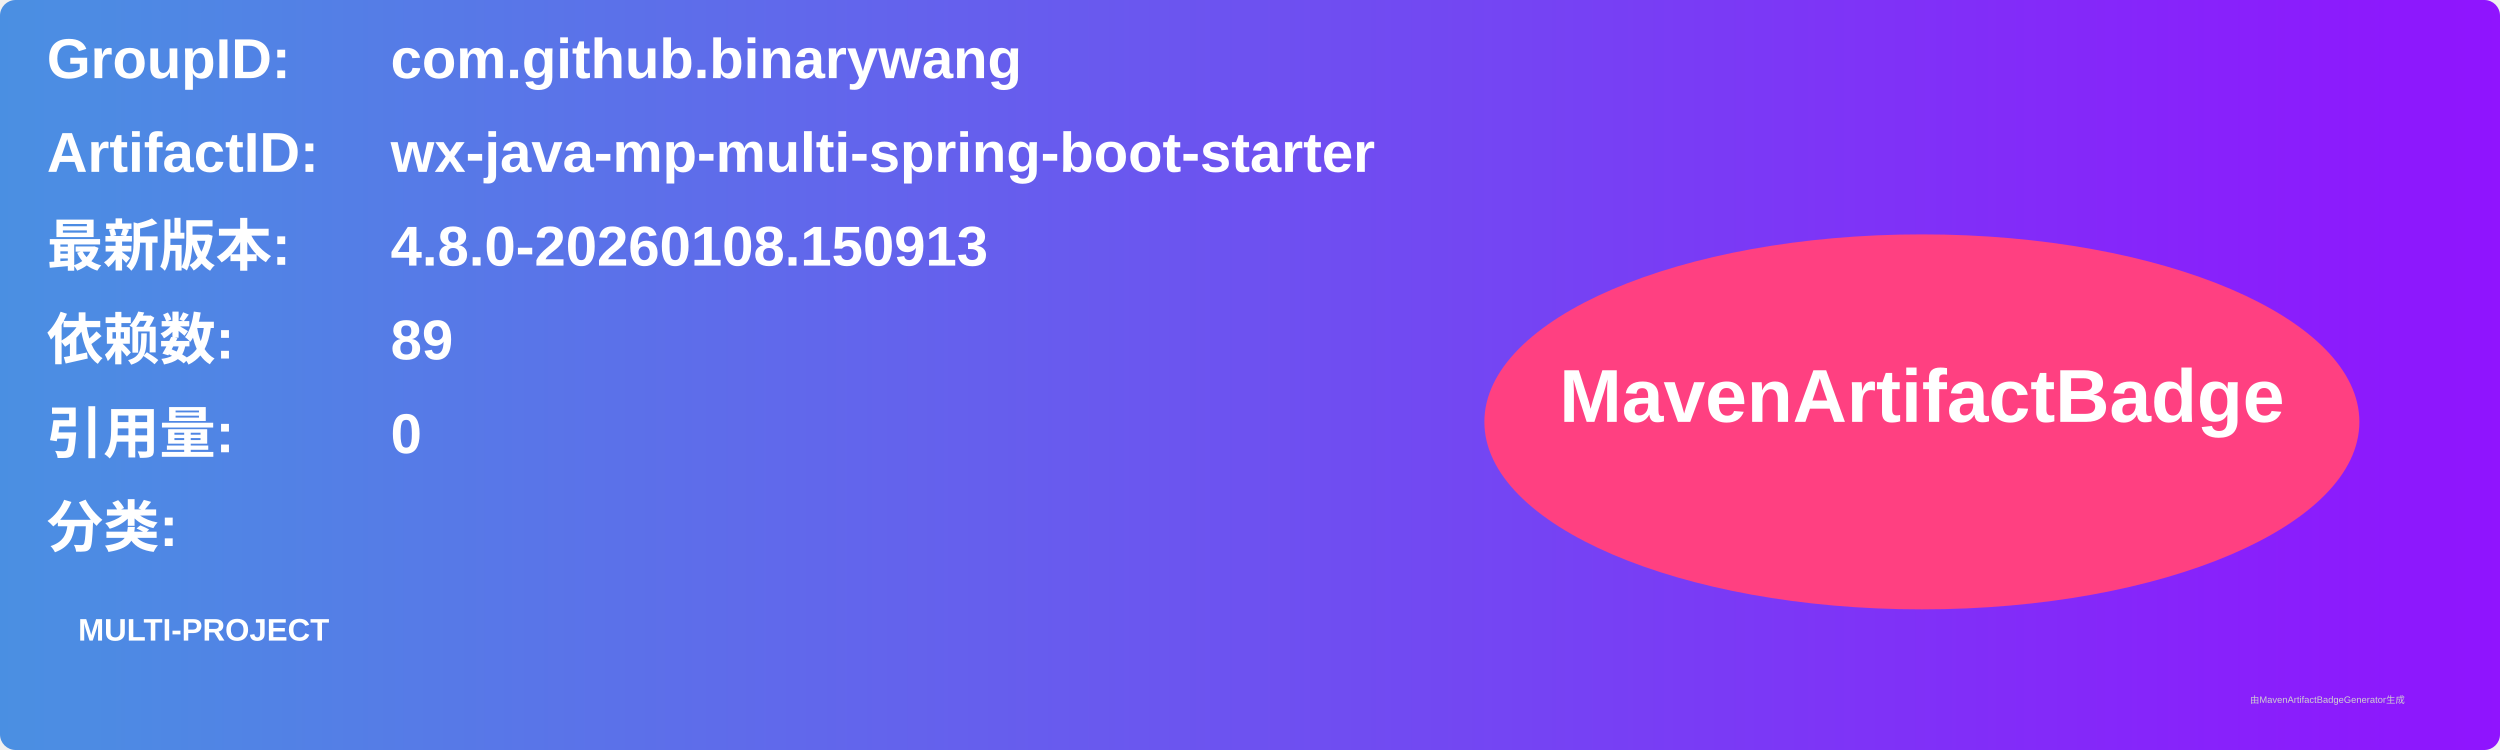
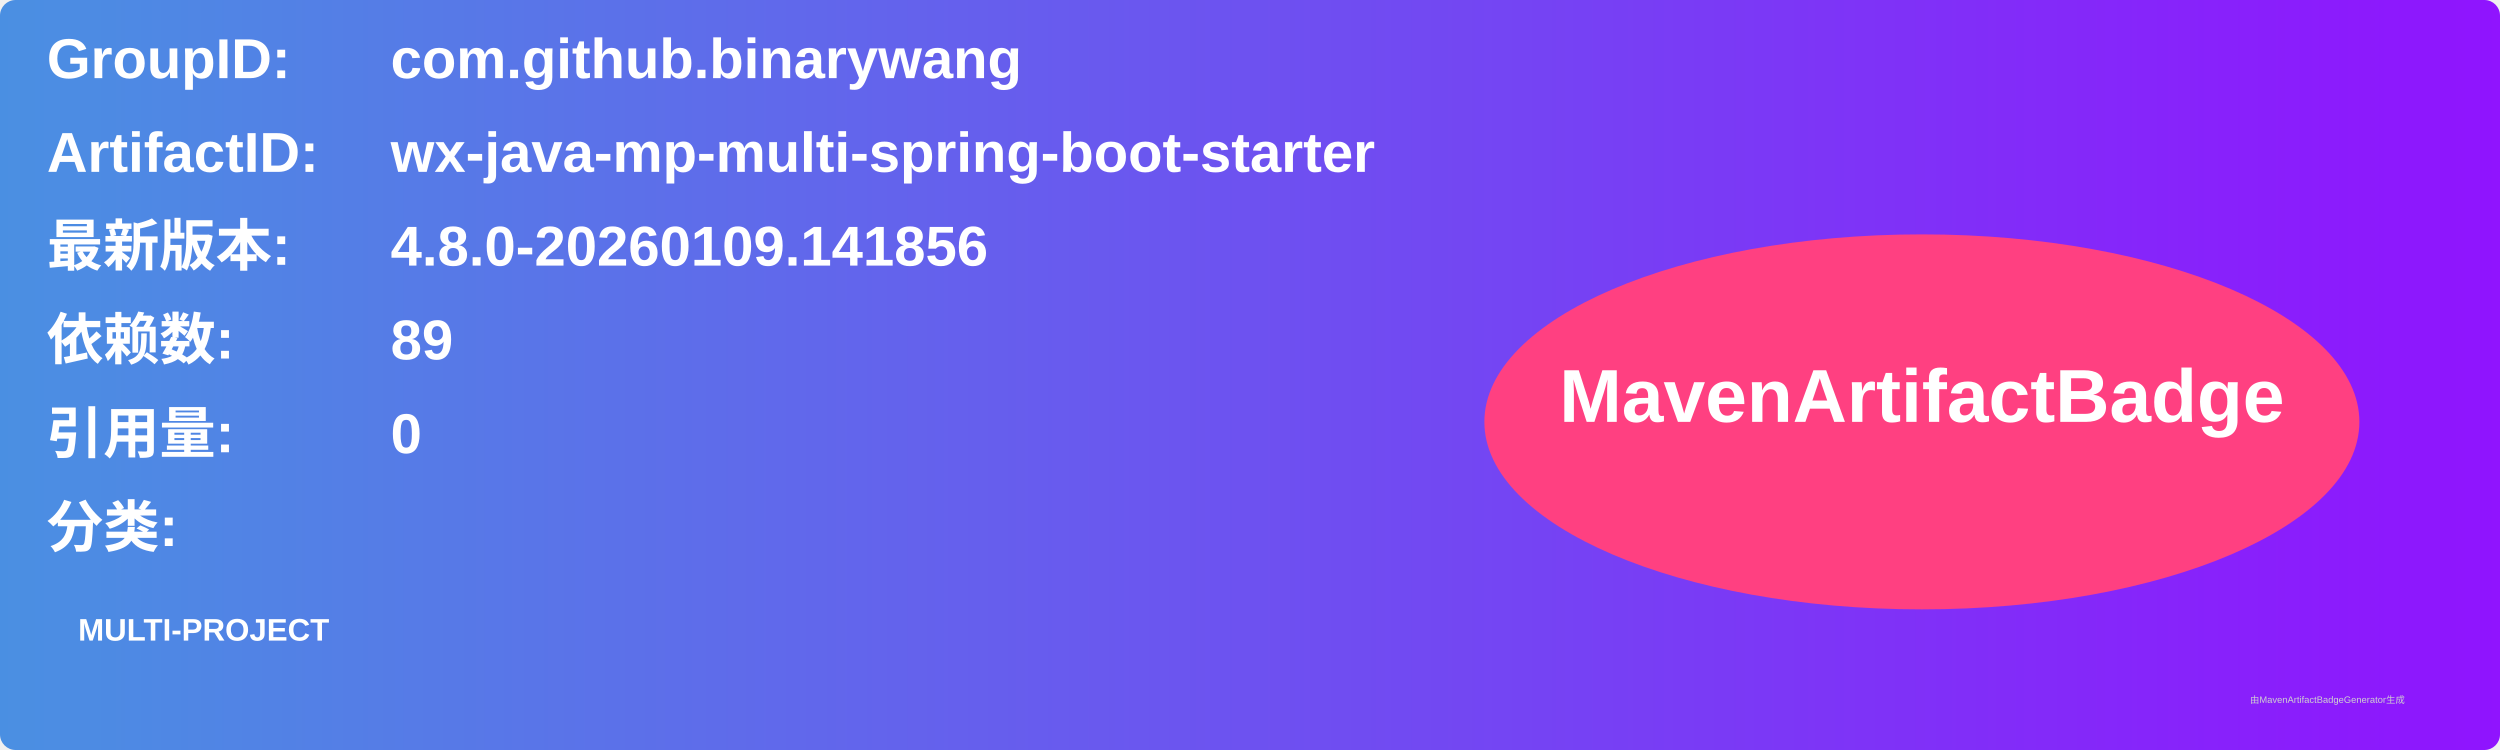
<svg xmlns="http://www.w3.org/2000/svg" width="800" height="240" viewBox="0 0 800 240">
  <linearGradient id="grad" x1="0%" y1="0%" x2="100%" y2="0%">
    <stop offset="0%" stop-color="#4a90e2" />
    <stop offset="100%" stop-color="#9013fe" />
  </linearGradient>
  <rect width="100%" height="100%" rx="5" ry="5" fill="url(#grad)" />
  <g transform="translate(15, 15)">
    <text x="0" y="10" font-family="Arial" font-size="18" fill="white" font-weight="bold" width="260">GroupID:</text>
    <text x="110" y="10" font-family="Arial" font-size="18" fill="white" font-weight="bold" width="460">com.github.binarywang</text>
    <text x="0" y="40" font-family="Arial" font-size="18" fill="white" font-weight="bold" width="260">ArtifactID:</text>
    <text x="110" y="40" font-family="Arial" font-size="18" fill="white" font-weight="bold" width="460">wx-java-mp-multi-spring-boot-starter</text>
    <text x="0" y="70" font-family="Arial" font-size="18" fill="white" font-weight="bold">最新版本:</text>
    <text x="110" y="70" font-family="Arial" font-size="18" fill="white" font-weight="bold">
-       <tspan font-weight="bold">4.8.0-20260108.150913</tspan>
+       <tspan font-weight="bold">4.8.0-20260109.141856</tspan>
    </text>
    <text x="0" y="100" font-family="Arial" font-size="18" fill="white" font-weight="bold">依赖数: </text>
    <text x="110" y="100" font-family="Arial" font-size="18" fill="white">
      <tspan font-weight="bold">89</tspan>
    </text>
    <text x="0" y="130" font-family="Arial" font-size="18" fill="white" font-weight="bold">引用量: </text>
    <text x="110" y="130" font-family="Arial" font-size="18" fill="white">
      <tspan font-weight="bold">0</tspan>
    </text>
    <text x="0" y="160" font-family="Arial" font-size="18" fill="white" font-weight="bold">分类:</text>
    <text x="10" y="190" font-family="Arial" font-size="10" fill="white">
      <tspan font-weight="bold">MULTI-PROJECT</tspan>
    </text>
    <ellipse cx="600" cy="120" rx="140" ry="60" fill="#ff4081" />
    <text x="600" y="120" text-anchor="middle" font-family="Arial" font-size="24" fill="white" font-weight="bold">MavenArtifactBadge</text>
  </g>
  <text x="720" y="225" font-family="Arial" font-size="3" fill="#d0d0d0">由MavenArtifactBadgeGenerator生成</text>
</svg>
